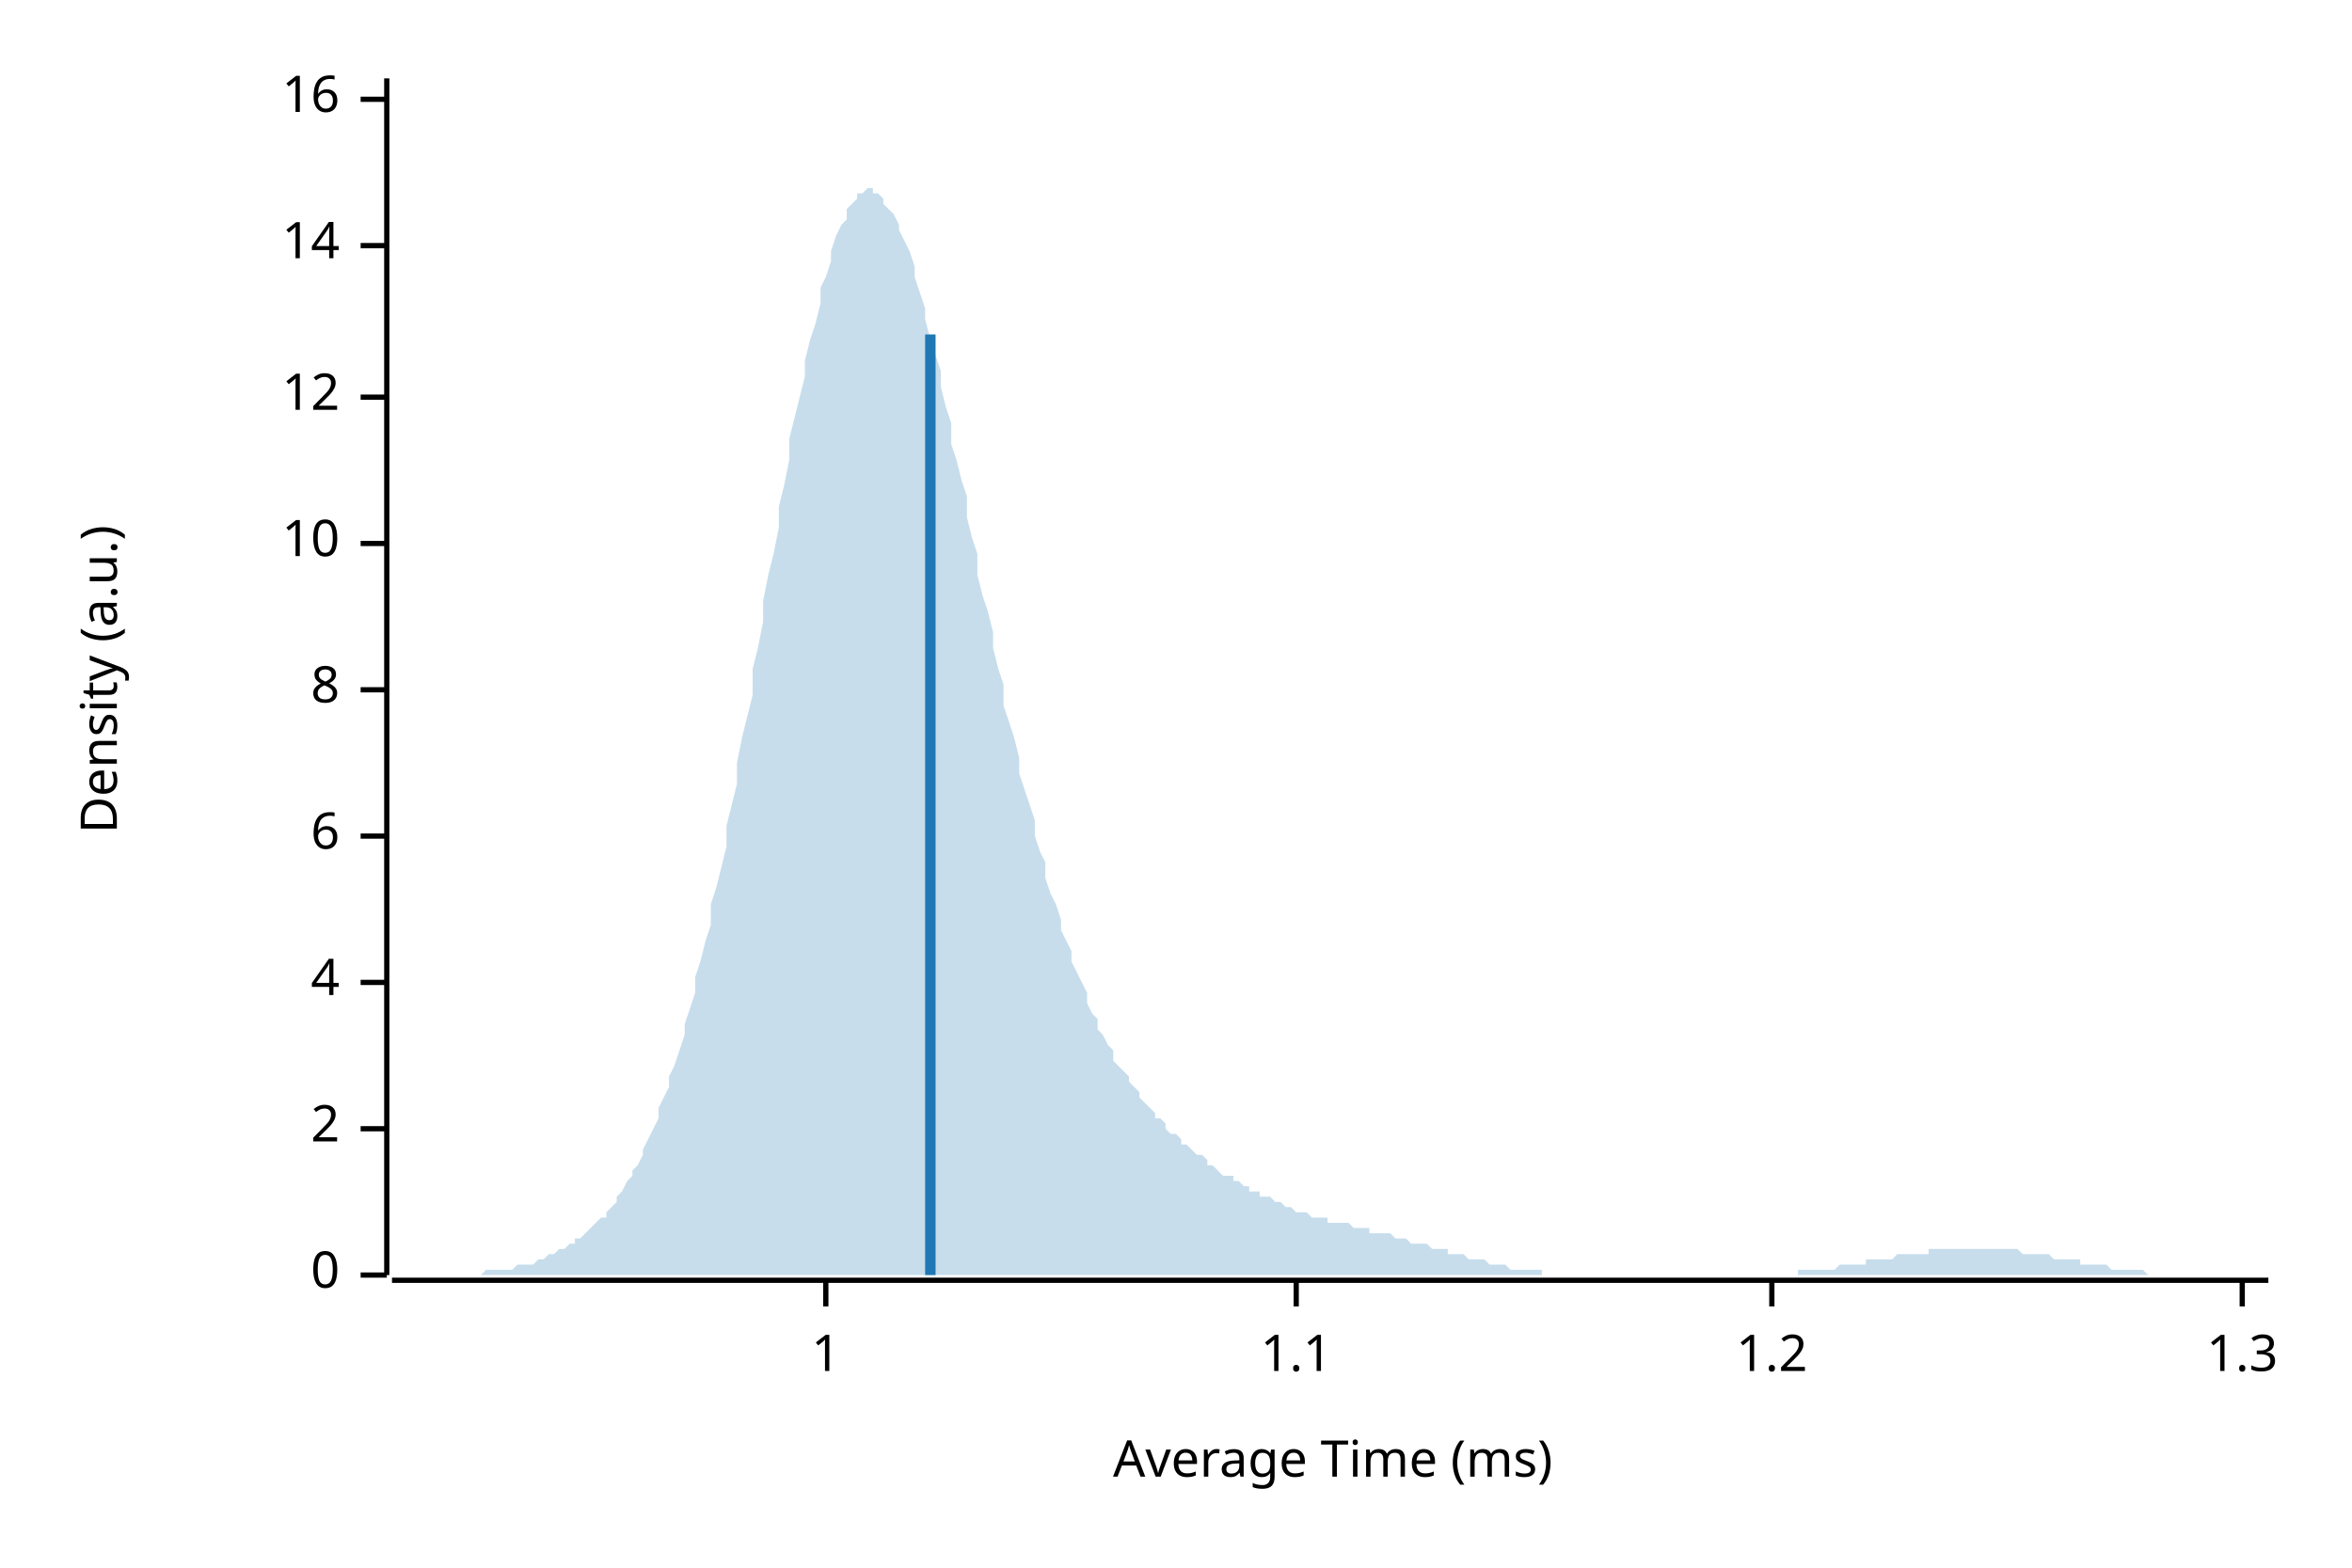
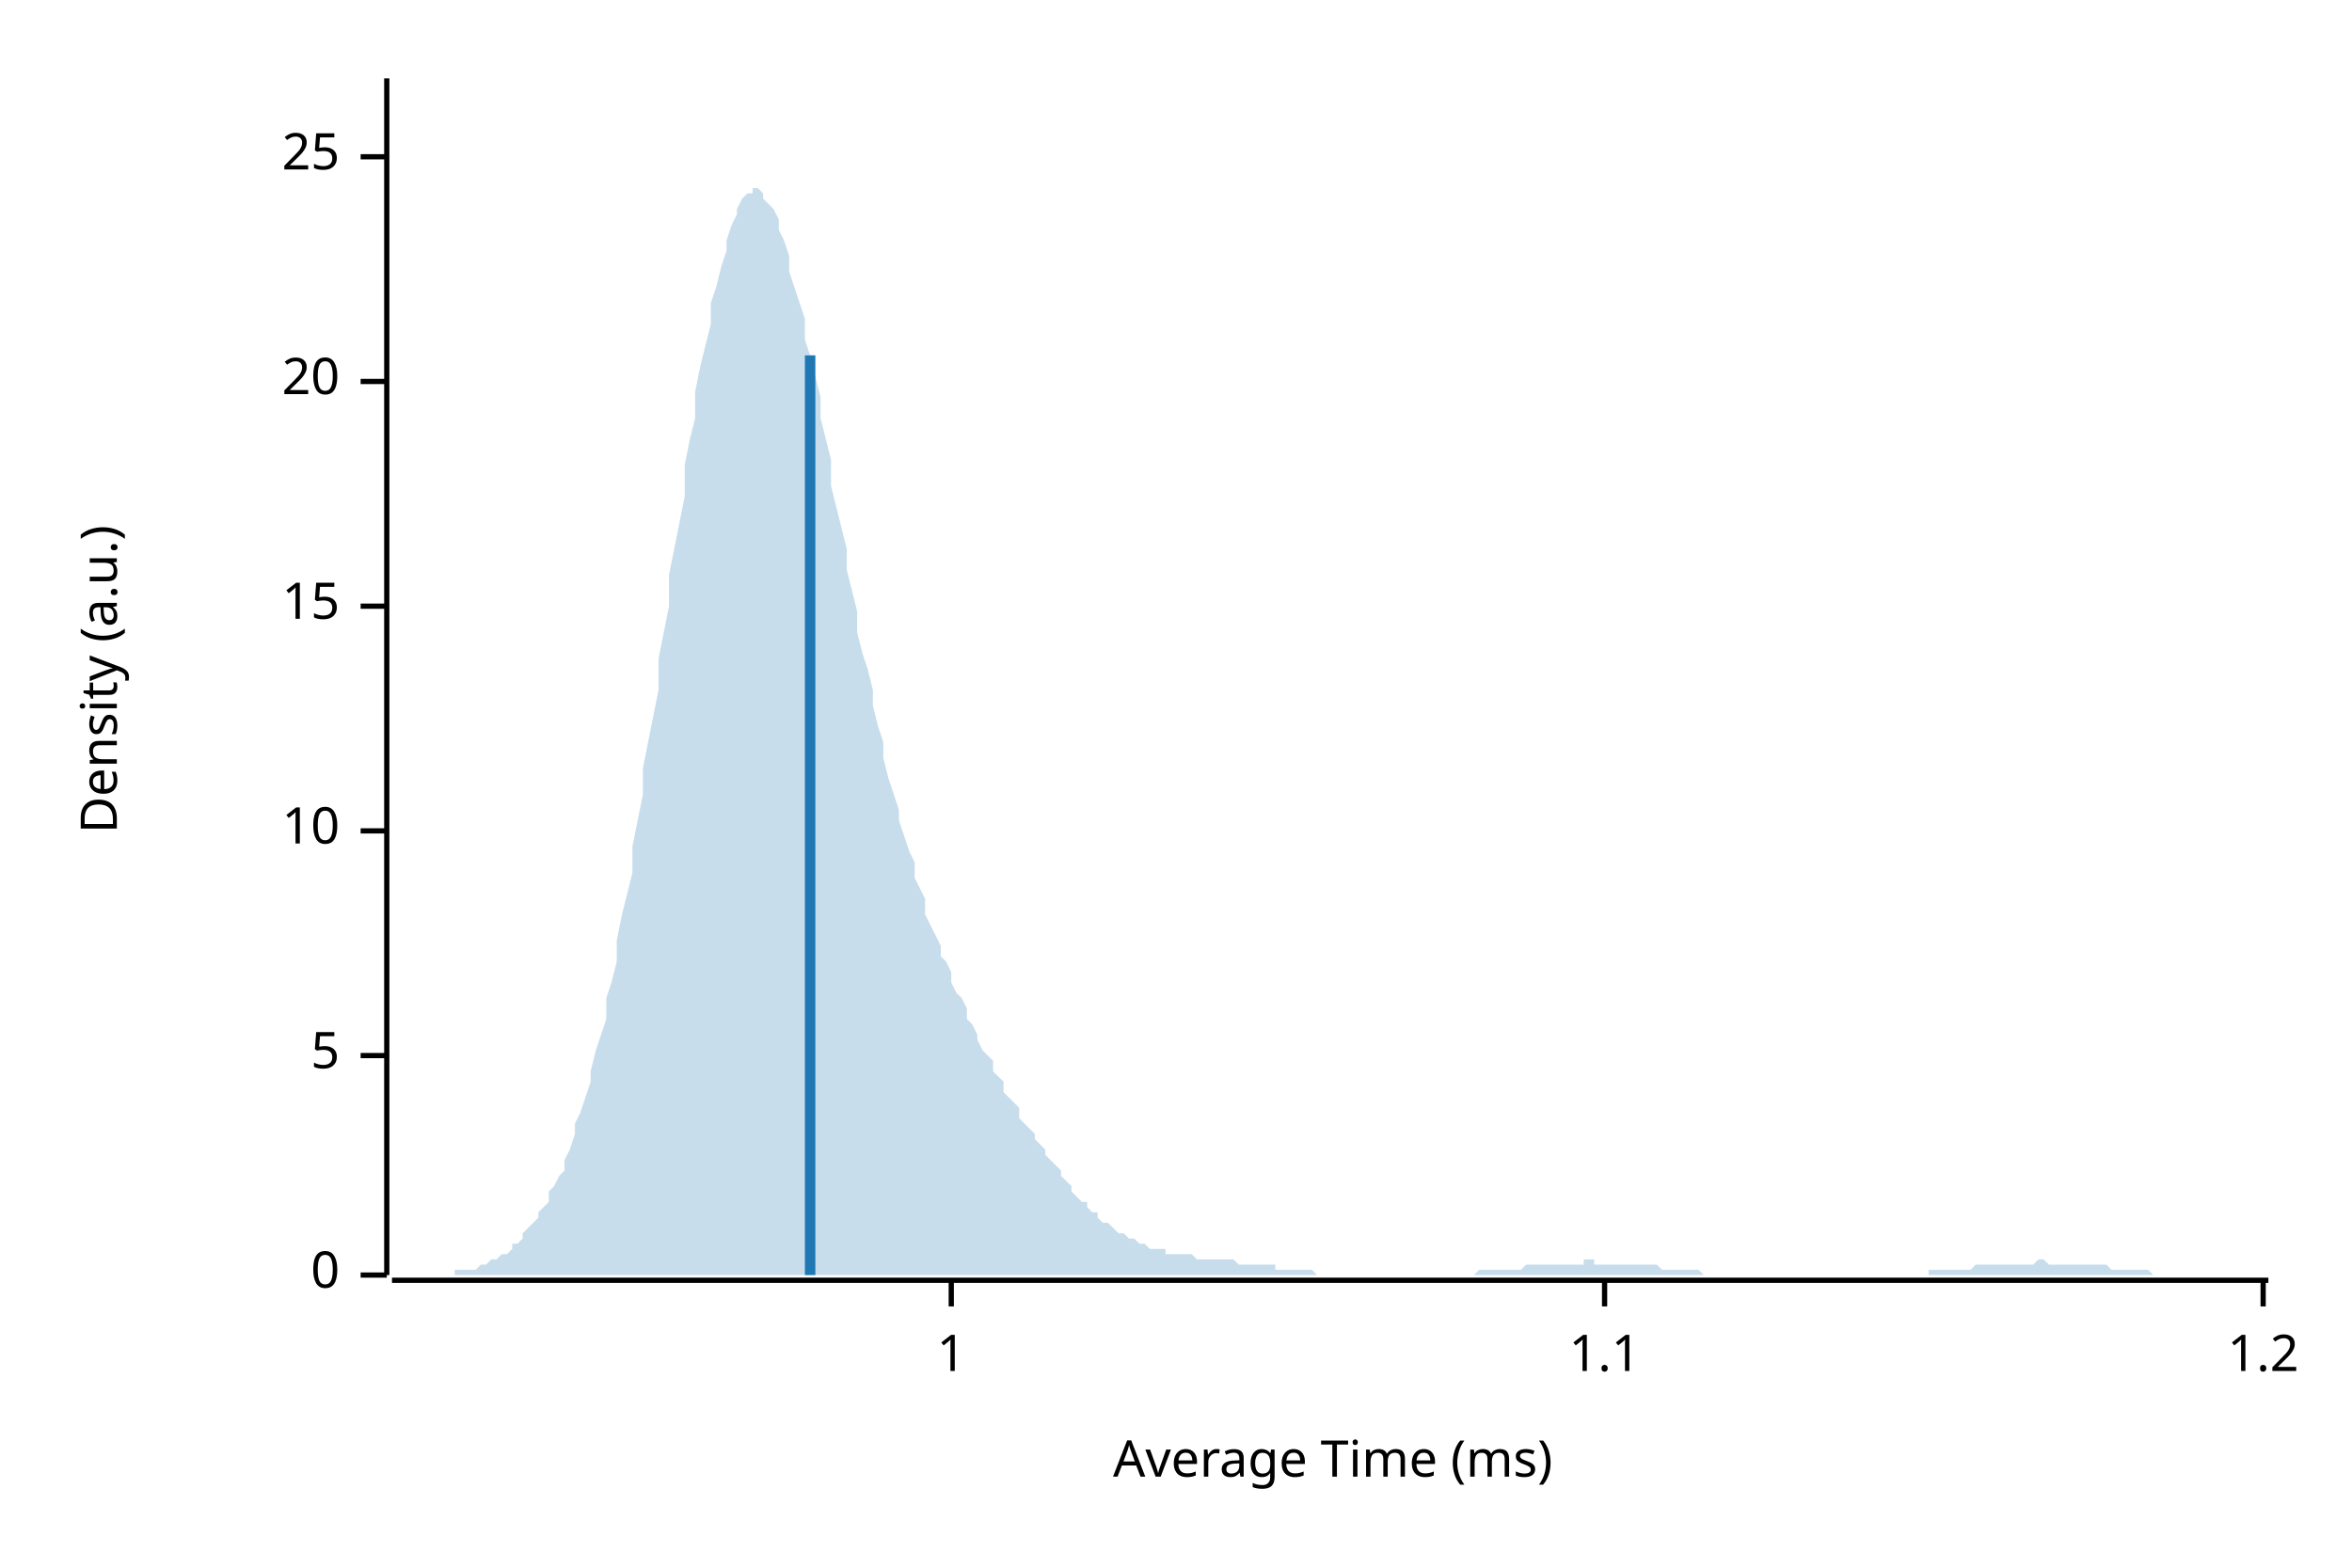
<svg xmlns="http://www.w3.org/2000/svg" width="450" height="300" viewBox="0 0 450 300">
  <text x="15" y="130" dy="0.76em" text-anchor="middle" font-family="sans-serif" font-size="9.677" opacity="1" fill="#000000" transform="rotate(270, 15, 130)">
Density (a.u.)
</text>
  <text x="255" y="285" dy="-0.5ex" text-anchor="middle" font-family="sans-serif" font-size="9.677" opacity="1" fill="#000000">
Average Time (ms)
</text>
  <polyline fill="none" opacity="1" stroke="#000000" stroke-width="1" points="74,15 74,244 " />
  <text x="65" y="244" dy="0.5ex" text-anchor="end" font-family="sans-serif" font-size="9.677" opacity="1" fill="#000000">
0
</text>
  <polyline fill="none" opacity="1" stroke="#000000" stroke-width="1" points="69,244 74,244 " />
-   <text x="65" y="216" dy="0.5ex" text-anchor="end" font-family="sans-serif" font-size="9.677" opacity="1" fill="#000000">
- 2
+   <text x="65" y="202" dy="0.5ex" text-anchor="end" font-family="sans-serif" font-size="9.677" opacity="1" fill="#000000">
+ 5
</text>
-   <polyline fill="none" opacity="1" stroke="#000000" stroke-width="1" points="69,216 74,216 " />
-   <text x="65" y="188" dy="0.5ex" text-anchor="end" font-family="sans-serif" font-size="9.677" opacity="1" fill="#000000">
- 4
- </text>
-   <polyline fill="none" opacity="1" stroke="#000000" stroke-width="1" points="69,188 74,188 " />
-   <text x="65" y="160" dy="0.5ex" text-anchor="end" font-family="sans-serif" font-size="9.677" opacity="1" fill="#000000">
- 6
- </text>
-   <polyline fill="none" opacity="1" stroke="#000000" stroke-width="1" points="69,160 74,160 " />
-   <text x="65" y="132" dy="0.5ex" text-anchor="end" font-family="sans-serif" font-size="9.677" opacity="1" fill="#000000">
- 8
- </text>
-   <polyline fill="none" opacity="1" stroke="#000000" stroke-width="1" points="69,132 74,132 " />
-   <text x="65" y="104" dy="0.5ex" text-anchor="end" font-family="sans-serif" font-size="9.677" opacity="1" fill="#000000">
+   <polyline fill="none" opacity="1" stroke="#000000" stroke-width="1" points="69,202 74,202 " />
+   <text x="65" y="159" dy="0.5ex" text-anchor="end" font-family="sans-serif" font-size="9.677" opacity="1" fill="#000000">
10
</text>
-   <polyline fill="none" opacity="1" stroke="#000000" stroke-width="1" points="69,104 74,104 " />
-   <text x="65" y="76" dy="0.5ex" text-anchor="end" font-family="sans-serif" font-size="9.677" opacity="1" fill="#000000">
- 12
+   <polyline fill="none" opacity="1" stroke="#000000" stroke-width="1" points="69,159 74,159 " />
+   <text x="65" y="116" dy="0.5ex" text-anchor="end" font-family="sans-serif" font-size="9.677" opacity="1" fill="#000000">
+ 15
</text>
-   <polyline fill="none" opacity="1" stroke="#000000" stroke-width="1" points="69,76 74,76 " />
-   <text x="65" y="47" dy="0.5ex" text-anchor="end" font-family="sans-serif" font-size="9.677" opacity="1" fill="#000000">
- 14
+   <polyline fill="none" opacity="1" stroke="#000000" stroke-width="1" points="69,116 74,116 " />
+   <text x="65" y="73" dy="0.5ex" text-anchor="end" font-family="sans-serif" font-size="9.677" opacity="1" fill="#000000">
+ 20
</text>
-   <polyline fill="none" opacity="1" stroke="#000000" stroke-width="1" points="69,47 74,47 " />
-   <text x="65" y="19" dy="0.5ex" text-anchor="end" font-family="sans-serif" font-size="9.677" opacity="1" fill="#000000">
- 16
+   <polyline fill="none" opacity="1" stroke="#000000" stroke-width="1" points="69,73 74,73 " />
+   <text x="65" y="30" dy="0.5ex" text-anchor="end" font-family="sans-serif" font-size="9.677" opacity="1" fill="#000000">
+ 25
</text>
-   <polyline fill="none" opacity="1" stroke="#000000" stroke-width="1" points="69,19 74,19 " />
+   <polyline fill="none" opacity="1" stroke="#000000" stroke-width="1" points="69,30 74,30 " />
  <polyline fill="none" opacity="1" stroke="#000000" stroke-width="1" points="75,245 434,245 " />
-   <text x="158" y="255" dy="0.76em" text-anchor="middle" font-family="sans-serif" font-size="9.677" opacity="1" fill="#000000">
+   <text x="182" y="255" dy="0.76em" text-anchor="middle" font-family="sans-serif" font-size="9.677" opacity="1" fill="#000000">
1
</text>
-   <polyline fill="none" opacity="1" stroke="#000000" stroke-width="1" points="158,245 158,250 " />
-   <text x="248" y="255" dy="0.76em" text-anchor="middle" font-family="sans-serif" font-size="9.677" opacity="1" fill="#000000">
+   <polyline fill="none" opacity="1" stroke="#000000" stroke-width="1" points="182,245 182,250 " />
+   <text x="307" y="255" dy="0.76em" text-anchor="middle" font-family="sans-serif" font-size="9.677" opacity="1" fill="#000000">
1.1
</text>
-   <polyline fill="none" opacity="1" stroke="#000000" stroke-width="1" points="248,245 248,250 " />
-   <text x="339" y="255" dy="0.76em" text-anchor="middle" font-family="sans-serif" font-size="9.677" opacity="1" fill="#000000">
+   <polyline fill="none" opacity="1" stroke="#000000" stroke-width="1" points="307,245 307,250 " />
+   <text x="433" y="255" dy="0.76em" text-anchor="middle" font-family="sans-serif" font-size="9.677" opacity="1" fill="#000000">
1.2
</text>
-   <polyline fill="none" opacity="1" stroke="#000000" stroke-width="1" points="339,245 339,250 " />
-   <text x="429" y="255" dy="0.76em" text-anchor="middle" font-family="sans-serif" font-size="9.677" opacity="1" fill="#000000">
- 1.3
- </text>
-   <polyline fill="none" opacity="1" stroke="#000000" stroke-width="1" points="429,245 429,250 " />
-   <polygon opacity="0.25" fill="#1F78B4" points="75,244 75,244 76,244 77,244 77,244 78,244 79,244 80,244 80,244 81,244 82,244 82,244 83,244 84,244 85,244 85,244 86,244 87,244 87,244 88,244 89,244 90,244 90,244 91,244 92,244 92,244 93,243 94,243 95,243 95,243 96,243 97,243 98,243 98,243 99,242 100,242 100,242 101,242 102,242 103,241 103,241 104,241 105,240 105,240 106,240 107,239 108,239 108,239 109,238 110,238 110,237 111,237 112,236 113,235 113,235 114,234 115,233 116,233 116,232 117,231 118,230 118,229 119,228 120,226 121,225 121,224 122,223 123,221 123,220 124,218 125,216 126,214 126,212 127,210 128,208 128,206 129,204 130,201 131,198 131,196 132,193 133,190 133,187 134,184 135,180 136,177 136,173 137,170 138,166 139,162 139,158 140,154 141,150 141,146 142,141 143,137 144,133 144,128 145,124 146,119 146,115 147,110 148,106 149,101 149,97 150,93 151,88 151,84 152,80 153,76 154,72 154,69 155,65 156,62 157,58 157,55 158,53 159,50 159,48 160,45 161,43 162,42 162,40 163,39 164,38 164,37 165,37 166,36 167,36 167,37 168,37 169,38 169,39 170,40 171,41 172,43 172,44 173,46 174,48 175,51 175,53 176,56 177,59 177,61 178,65 179,68 180,71 180,74 181,78 182,81 182,85 183,88 184,92 185,95 185,99 186,103 187,106 187,110 188,114 189,117 190,121 190,124 191,128 192,131 192,135 193,138 194,141 195,145 195,148 196,151 197,154 198,157 198,160 199,163 200,165 200,168 201,171 202,173 203,176 203,178 204,180 205,182 205,184 206,186 207,188 208,190 208,192 209,194 210,195 210,197 211,198 212,200 213,201 213,203 214,204 215,205 216,206 216,207 217,208 218,209 218,210 219,211 220,212 221,213 221,214 222,214 223,215 223,216 224,217 225,217 226,218 226,219 227,219 228,220 228,220 229,221 230,221 231,222 231,223 232,223 233,224 233,224 234,225 235,225 236,225 236,226 237,226 238,227 239,227 239,228 240,228 241,228 241,229 242,229 243,229 244,230 244,230 245,230 246,231 246,231 247,231 248,232 249,232 249,232 250,232 251,233 251,233 252,233 253,233 254,233 254,234 255,234 256,234 257,234 257,234 258,234 259,235 259,235 260,235 261,235 262,235 262,236 263,236 264,236 264,236 265,236 266,236 267,237 267,237 268,237 269,237 269,237 270,238 271,238 272,238 272,238 273,238 274,239 275,239 275,239 276,239 277,239 277,240 278,240 279,240 280,240 280,240 281,241 282,241 282,241 283,241 284,241 285,242 285,242 286,242 287,242 287,242 288,242 289,243 290,243 290,243 291,243 292,243 292,243 293,243 294,243 295,243 295,244 296,244 297,244 298,244 298,244 299,244 300,244 300,244 301,244 302,244 303,244 303,244 304,244 305,244 305,244 306,244 307,244 308,244 308,244 309,244 310,244 310,244 311,244 312,244 313,244 313,244 314,244 315,244 316,244 316,244 317,244 318,244 318,244 319,244 320,244 321,244 321,244 322,244 323,244 323,244 324,244 325,244 326,244 326,244 327,244 328,244 328,244 329,244 330,244 331,244 331,244 332,244 333,244 333,244 334,244 335,244 336,244 336,244 337,244 338,244 339,244 339,244 340,244 341,244 341,244 342,244 343,244 344,244 344,243 345,243 346,243 346,243 347,243 348,243 349,243 349,243 350,243 351,243 351,243 352,242 353,242 354,242 354,242 355,242 356,242 357,242 357,241 358,241 359,241 359,241 360,241 361,241 362,241 362,241 363,240 364,240 364,240 365,240 366,240 367,240 367,240 368,240 369,240 369,239 370,239 371,239 372,239 372,239 373,239 374,239 375,239 375,239 376,239 377,239 377,239 378,239 379,239 380,239 380,239 381,239 382,239 382,239 383,239 384,239 385,239 385,239 386,239 387,240 387,240 388,240 389,240 390,240 390,240 391,240 392,240 392,240 393,241 394,241 395,241 395,241 396,241 397,241 398,241 398,242 399,242 400,242 400,242 401,242 402,242 403,242 403,242 404,243 405,243 405,243 406,243 407,243 408,243 408,243 409,243 410,243 410,243 411,244 412,244 413,244 413,244 414,244 415,244 416,244 416,244 417,244 418,244 418,244 419,244 420,244 421,244 421,244 422,244 423,244 423,244 424,244 425,244 426,244 426,244 427,244 428,244 428,244 429,244 430,244 431,244 431,244 432,244 433,244 434,244 434,244 75,244 " />
-   <polyline fill="none" opacity="1" stroke="#1F78B4" stroke-width="2" points="178,244 178,64 " />
+   <polyline fill="none" opacity="1" stroke="#000000" stroke-width="1" points="433,245 433,250 " />
+   <polygon opacity="0.25" fill="#1F78B4" points="75,244 75,244 76,244 77,244 77,244 78,244 79,244 80,244 80,244 81,244 82,244 82,244 83,244 84,244 85,244 85,244 86,244 87,244 87,243 88,243 89,243 90,243 90,243 91,243 92,242 92,242 93,242 94,241 95,241 95,241 96,240 97,240 98,239 98,238 99,238 100,237 100,236 101,235 102,234 103,233 103,232 104,231 105,230 105,228 106,227 107,225 108,224 108,222 109,220 110,217 110,215 111,213 112,210 113,207 113,205 114,201 115,198 116,195 116,191 117,188 118,184 118,180 119,175 120,171 121,167 121,162 122,157 123,152 123,147 124,142 125,137 126,132 126,126 127,121 128,116 128,110 129,105 130,100 131,95 131,89 132,84 133,80 133,75 134,70 135,66 136,62 136,58 137,55 138,51 139,48 139,46 140,43 141,41 141,40 142,38 143,37 144,37 144,36 145,36 146,37 146,38 147,39 148,40 149,42 149,44 150,46 151,49 151,52 152,55 153,58 154,61 154,65 155,68 156,72 157,76 157,80 158,84 159,88 159,93 160,97 161,101 162,105 162,109 163,113 164,117 164,121 165,125 166,128 167,132 167,135 168,139 169,142 169,145 170,149 171,152 172,155 172,157 173,160 174,163 175,165 175,168 176,170 177,172 177,175 178,177 179,179 180,181 180,183 181,184 182,186 182,188 183,190 184,191 185,193 185,195 186,196 187,198 187,199 188,201 189,202 190,203 190,205 191,206 192,207 192,209 193,210 194,211 195,212 195,214 196,215 197,216 198,217 198,218 199,219 200,220 200,221 201,222 202,223 203,224 203,225 204,226 205,227 205,228 206,229 207,230 208,230 208,231 209,232 210,232 210,233 211,234 212,234 213,235 213,235 214,236 215,236 216,237 216,237 217,237 218,238 218,238 219,238 220,239 221,239 221,239 222,239 223,239 223,240 224,240 225,240 226,240 226,240 227,240 228,240 228,240 229,241 230,241 231,241 231,241 232,241 233,241 233,241 234,241 235,241 236,241 236,241 237,242 238,242 239,242 239,242 240,242 241,242 241,242 242,242 243,242 244,242 244,243 245,243 246,243 246,243 247,243 248,243 249,243 249,243 250,243 251,243 251,243 252,244 253,244 254,244 254,244 255,244 256,244 257,244 257,244 258,244 259,244 259,244 260,244 261,244 262,244 262,244 263,244 264,244 264,244 265,244 266,244 267,244 267,244 268,244 269,244 269,244 270,244 271,244 272,244 272,244 273,244 274,244 275,244 275,244 276,244 277,244 277,244 278,244 279,244 280,244 280,244 281,244 282,244 282,244 283,243 284,243 285,243 285,243 286,243 287,243 287,243 288,243 289,243 290,243 290,243 291,243 292,242 292,242 293,242 294,242 295,242 295,242 296,242 297,242 298,242 298,242 299,242 300,242 300,242 301,242 302,242 303,242 303,241 304,241 305,241 305,242 306,242 307,242 308,242 308,242 309,242 310,242 310,242 311,242 312,242 313,242 313,242 314,242 315,242 316,242 316,242 317,242 318,243 318,243 319,243 320,243 321,243 321,243 322,243 323,243 323,243 324,243 325,243 326,244 326,244 327,244 328,244 328,244 329,244 330,244 331,244 331,244 332,244 333,244 333,244 334,244 335,244 336,244 336,244 337,244 338,244 339,244 339,244 340,244 341,244 341,244 342,244 343,244 344,244 344,244 345,244 346,244 346,244 347,244 348,244 349,244 349,244 350,244 351,244 351,244 352,244 353,244 354,244 354,244 355,244 356,244 357,244 357,244 358,244 359,244 359,244 360,244 361,244 362,244 362,244 363,244 364,244 364,244 365,244 366,244 367,244 367,244 368,244 369,244 369,243 370,243 371,243 372,243 372,243 373,243 374,243 375,243 375,243 376,243 377,243 377,243 378,242 379,242 380,242 380,242 381,242 382,242 382,242 383,242 384,242 385,242 385,242 386,242 387,242 387,242 388,242 389,242 390,241 390,241 391,241 392,242 392,242 393,242 394,242 395,242 395,242 396,242 397,242 398,242 398,242 399,242 400,242 400,242 401,242 402,242 403,242 403,242 404,243 405,243 405,243 406,243 407,243 408,243 408,243 409,243 410,243 410,243 411,243 412,244 413,244 413,244 414,244 415,244 416,244 416,244 417,244 418,244 418,244 419,244 420,244 421,244 421,244 422,244 423,244 423,244 424,244 425,244 426,244 426,244 427,244 428,244 428,244 429,244 430,244 431,244 431,244 432,244 433,244 434,244 434,244 75,244 " />
+   <polyline fill="none" opacity="1" stroke="#1F78B4" stroke-width="2" points="155,244 155,68 " />
</svg>
